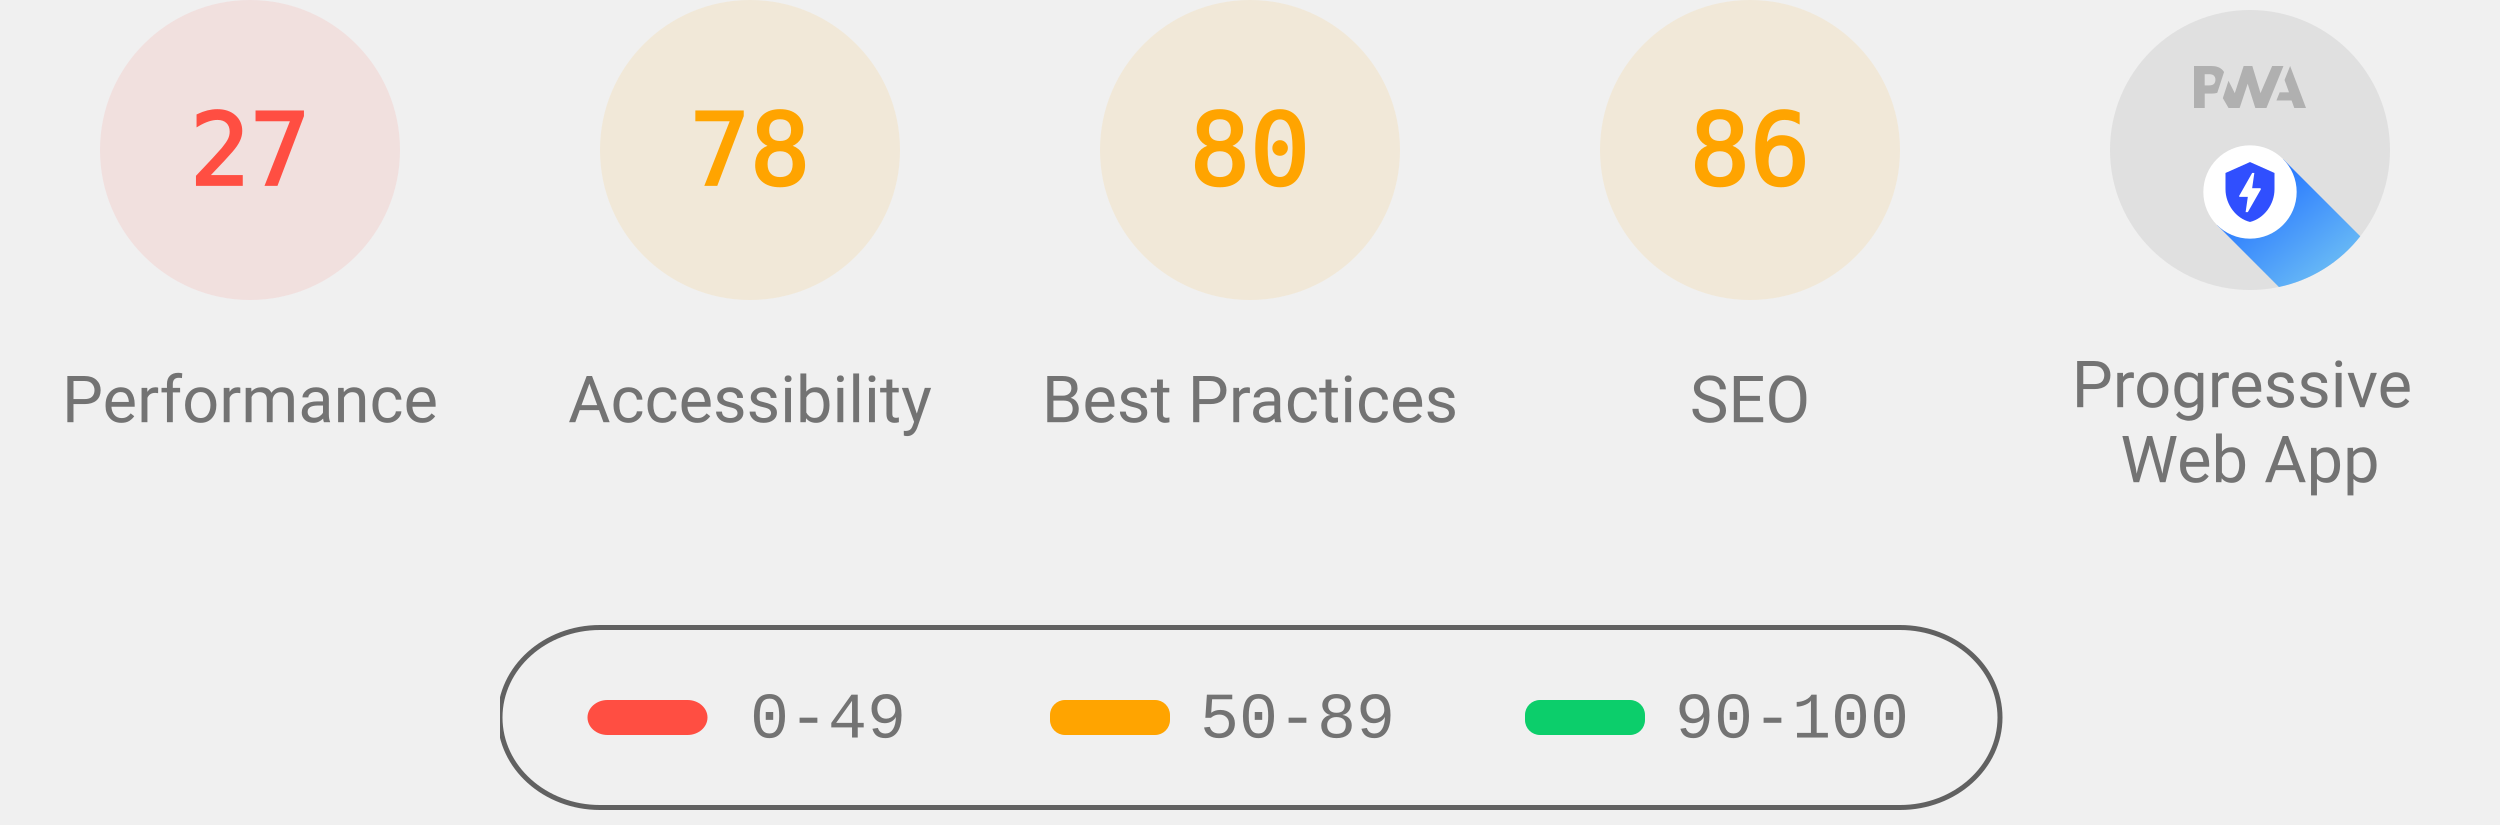
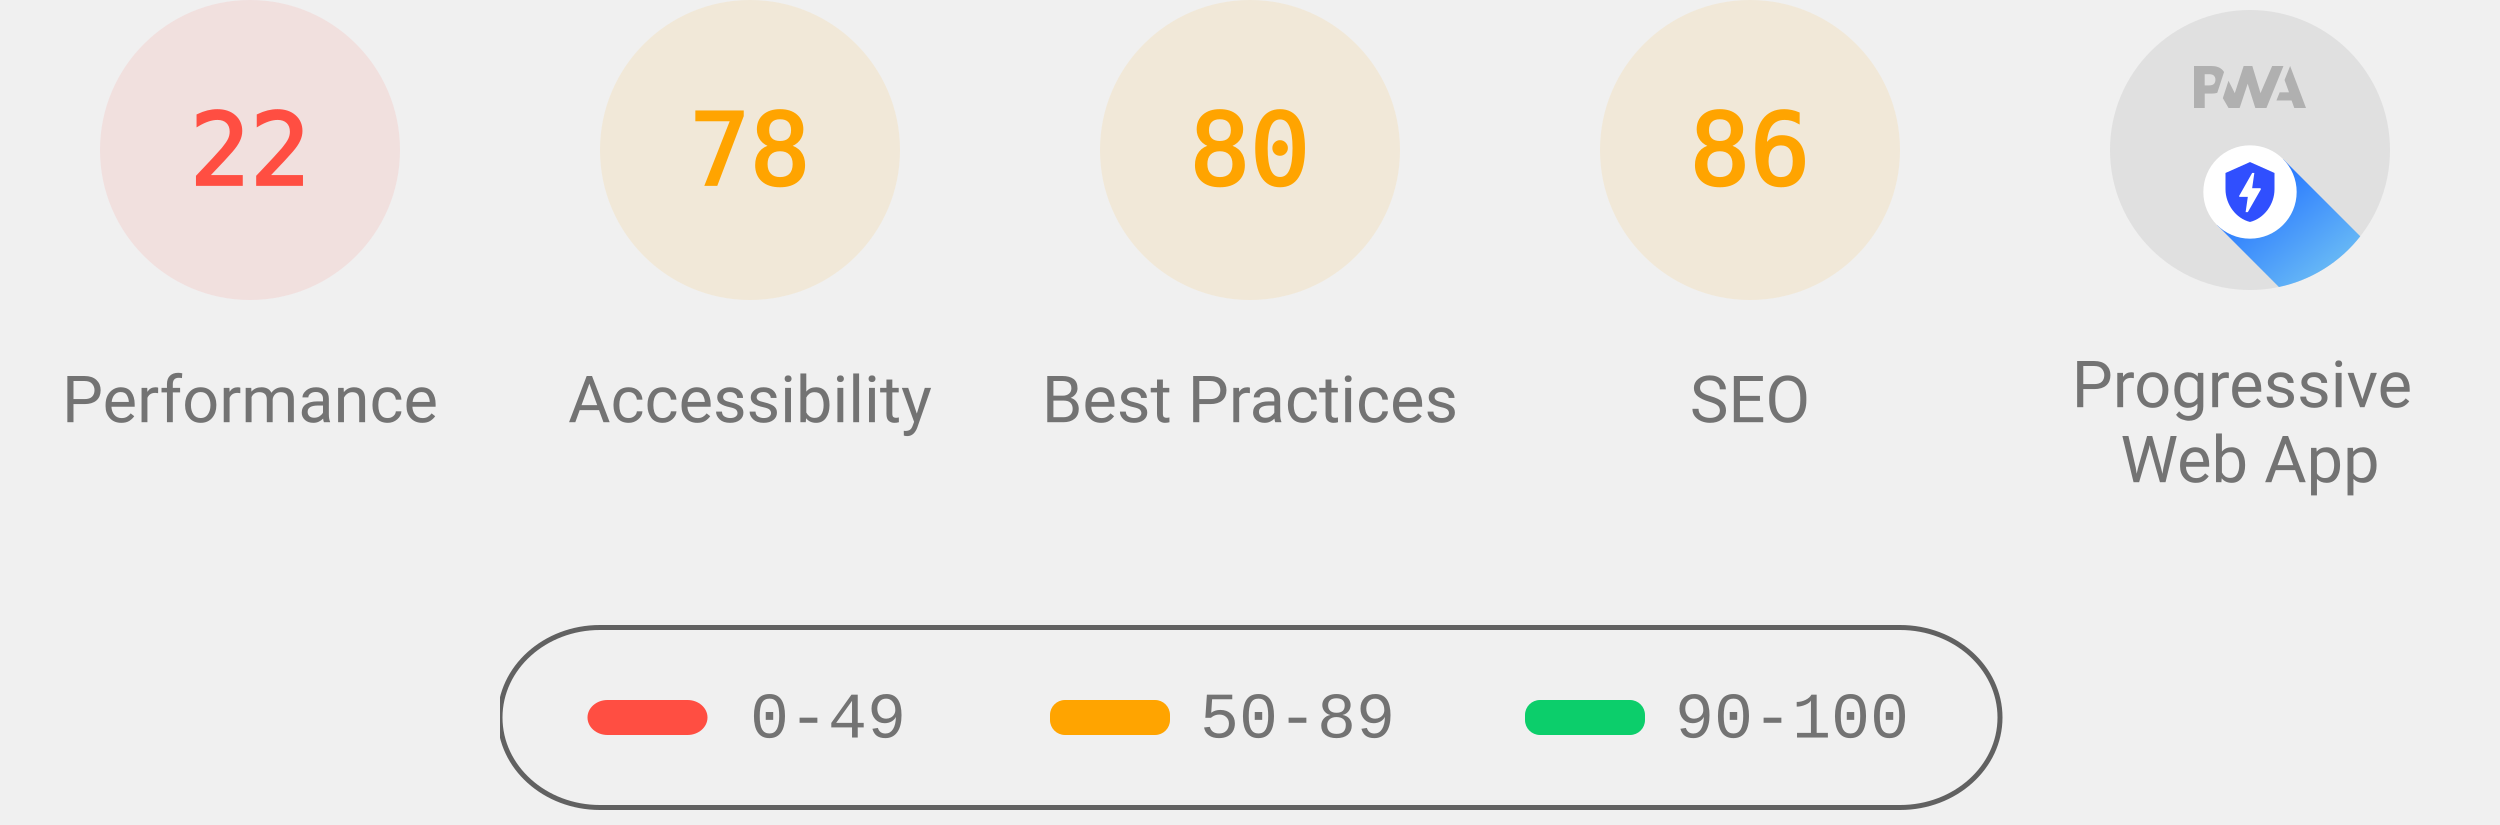
<svg xmlns="http://www.w3.org/2000/svg" class="theme--agnostic" fill="none" width="1000" height="330">
  <style>
			.gauge-base {
				opacity: 0.1
			}

			.gauge-arc {
				fill: none;
				animation-delay: 250ms;
				stroke-linecap: round;
				transform: rotate(-90deg);
				transform-origin: 100px 60px;
				animation: load-gauge 1s ease forwards
			}

			.guage-text {
				font-size: 40px;
				font-family: monospace;
				text-align: center
			}

			.guage-red {
				color: #ff4e42;
				fill: #ff4e42;
				stroke: #ff4e42
			}
			.guage-orange {
				color: #ffa400;
				fill: #ffa400;
				stroke: #ffa400
			}
			.guage-green {
				color: #0cce6b;
				fill: #0cce6b;
				stroke: #0cce6b
			}
			.theme--agnostic .guage-undefined {
				color: #5c5c5c;
				fill: #5c5c5c;
				stroke: #5c5c5c
			}
			.theme--light .guage-undefined {
				color: #1e1e1e;
				fill: #1e1e1e;
				stroke: #1e1e1e
			}
			.theme--dark .guage-undefined {
				color: #f5f5f5;
				fill: #f5f5f5;
				stroke: #f5f5f5
			}

			.guage-title {
				stroke: none;
				font-size: 26px;
				line-height: 26px;
				font-family: Roboto, Halvetica, Arial, sans-serif
			}
			.metric.guage-title {
				font-family: 'Courier New', Courier, monospace
			}
			.theme--agnostic .guage-title {
				color: #737373;
				fill: #737373
			}
			.theme--light .guage-title {
				color: #212121;
				fill: #212121
			}
			.theme--dark .guage-title {
				color: #f5f5f5;
				fill: #f5f5f5
			}

			@keyframes load-gauge {
				from {
					stroke-dasharray: 0 352.858
				}
			}
			.lh-gauge--pwa__disc {
				fill: #e0e0e0
			}
			.lh-gauge--pwa__logo {
				position: relative;
				fill: #b0b0b0
			}
			.lh-gauge--pwa__invisible {
				display: none
			}
			.lh-gauge--pwa__visible {
				display: inline
			}
			.guage-invisible {
				display: none
			}
			.lh-gauge--pwa__logo--primary-color {
				fill: #304ffe
			}
			.theme--agnostic .lh-gauge--pwa__logo--secondary-color {
				fill: #787878
			}
			.theme--light .lh-gauge--pwa__logo--secondary-color {
				fill: #3d3d3d
			}
			.theme--dark .lh-gauge--pwa__logo--secondary-color {
				fill: #d8b6b6
			}
			.theme--light #svg_2 {
				stroke: #00000022
			}
			.theme--agnostic #svg_2 {
				stroke: #616161
			}
			.theme--light #svg_2 {
				stroke: #00000022
			}
			.theme--dark #svg_2 {
				stroke: #f5f5f566
			}
		</style>
  <svg class="guage-div guage-perf guage-red" viewBox="0 0 200 200" width="200" height="200" x="0" y="0">
    <circle class="gauge-base" r="56" cx="100" cy="60" stroke-width="8" />
-     <circle class="gauge-arc guage-arc-1" r="56" cx="100" cy="60" stroke-width="8" style="stroke-dasharray: 95.002, 351.858;" />
-     <text class="guage-text" x="100px" y="60px" alignment-baseline="central" dominant-baseline="central" text-anchor="middle">27</text>
+     <circle class="gauge-arc guage-arc-1" r="56" cx="100" cy="60" stroke-width="8" style="stroke-dasharray: 77.409, 351.858;" />
+     <text class="guage-text" x="100px" y="60px" alignment-baseline="central" dominant-baseline="central" text-anchor="middle">22</text>
    <text class="guage-title" x="100px" y="160px" alignment-baseline="central" dominant-baseline="central" text-anchor="middle">Performance</text>
  </svg>
  <svg class="guage-div guage-acc guage-orange" viewBox="0 0 200 200" width="200" height="200" x="200" y="0">
    <circle class="gauge-base" r="56" cx="100" cy="60" stroke-width="8" />
    <circle class="gauge-arc guage-arc-2" r="56" cx="100" cy="60" stroke-width="8" style="stroke-dasharray: 274.449, 351.858;" />
    <text class="guage-text" x="100px" y="60px" alignment-baseline="central" dominant-baseline="central" text-anchor="middle">78</text>
    <text class="guage-title" x="100px" y="160px" alignment-baseline="central" dominant-baseline="central" text-anchor="middle">Accessibility</text>
  </svg>
  <svg class="guage-div guage-best guage-orange" viewBox="0 0 200 200" width="200" height="200" x="400" y="0">
    <circle class="gauge-base" r="56" cx="100" cy="60" stroke-width="8" />
    <circle class="gauge-arc guage-arc-3" r="56" cx="100" cy="60" stroke-width="8" style="stroke-dasharray: 281.486, 351.858;" />
    <text class="guage-text" x="100px" y="60px" alignment-baseline="central" dominant-baseline="central" text-anchor="middle">80</text>
    <text class="guage-title" x="100px" y="160px" alignment-baseline="central" dominant-baseline="central" text-anchor="middle">Best Practices</text>
  </svg>
  <svg class="guage-div guage-seo guage-orange" viewBox="0 0 200 200" width="200" height="200" x="600" y="0">
    <circle class="gauge-base" r="56" cx="100" cy="60" stroke-width="8" />
    <circle class="gauge-arc guage-arc-4" r="56" cx="100" cy="60" stroke-width="8" style="stroke-dasharray: 302.598, 351.858;" />
    <text class="guage-text" x="100px" y="60px" alignment-baseline="central" dominant-baseline="central" text-anchor="middle">86</text>
    <text class="guage-title" x="100px" y="160px" alignment-baseline="central" dominant-baseline="central" text-anchor="middle">SEO</text>
  </svg>
  <svg class="guage-div guage-pwa " viewBox="0 0 200 200" width="200" height="200" x="800" y="0">
    <svg viewBox="0 0 60 60" width="112" height="112" x="44" y="4">
      <defs>
        <linearGradient id="lh-gauge--pwa__check-circle__gradient-0" x1="50%" y1="0%" x2="50%" y2="100%">
          <stop stop-color="#00C852" offset="0%" />
          <stop stop-color="#009688" offset="100%" />
        </linearGradient>
        <linearGradient id="lh-gauge--pwa__installable__shadow-gradient-0" x1="76.056%" x2="24.111%" y1="82.995%" y2="24.735%">
          <stop stop-color="#A5D6A7" offset="0%" />
          <stop stop-color="#80CBC4" offset="100%" />
        </linearGradient>
        <linearGradient id="lh-gauge--pwa__fast-reliable__shadow-gradient-0" x1="76.056%" y1="82.995%" x2="25.678%" y2="26.493%">
          <stop stop-color="#64B5F6" offset="0%" />
          <stop stop-color="#2979FF" offset="100%" />
        </linearGradient>
        <g id="lh-gauge--pwa__fast-reliable-badge-0">
          <circle fill="#FFFFFF" cx="10" cy="10" r="10" />
          <path fill="#304FFE" d="M10 3.58l5.25 2.34v3.5c0 3.23-2.24 6.26-5.25 7-3.01-.74-5.25-3.77-5.25-7v-3.5L10 3.58zm-.47 10.74l2.76-4.83.03-.07c.04-.08 0-.24-.22-.24h-1.64l.47-3.26h-.47l-2.7 4.77c-.02.01.05-.1-.04.05-.09.16-.1.31.18.31h1.63l-.47 3.27h.47z" />
        </g>
        <g id="lh-gauge--pwa__installable-badge-0">
          <circle fill="#FFFFFF" cx="10" cy="10" r="10" />
          <path fill="#009688" d="M10 4.167A5.835 5.835 0 0 0 4.167 10 5.835 5.835 0 0 0 10 15.833 5.835 5.835 0 0 0 15.833 10 5.835 5.835 0 0 0 10 4.167zm2.917 6.416h-2.334v2.334H9.417v-2.334H7.083V9.417h2.334V7.083h1.166v2.334h2.334v1.166z" />
        </g>
      </defs>
      <g stroke="none" fill-rule="nonzero">
        <circle class="lh-gauge--pwa__disc" cx="30" cy="30" r="30" />
        <g class="lh-gauge--pwa__logo">
          <path d="M35.66 19.39l.7-1.75h2L37.4 15 38.6 12l3.4 9h-2.51l-.58-1.61z" />
          <path d="M33.52 21l3.65-9h-2.42l-2.5 5.82L30.5 12h-1.86l-1.9 5.82-1.35-2.65-1.21 3.72L25.4 21h2.38l1.72-5.2 1.64 5.2z" />
          <path fill-rule="nonzero" d="M20.3 17.91h1.48c.45 0 .85-.05 1.2-.15l.39-1.18 1.07-3.3a2.64 2.64 0 0 0-.28-.37c-.55-.6-1.36-.91-2.42-.91H18v9h2.3V17.9zm1.96-3.84c.22.22.33.5.33.87 0 .36-.1.65-.29.87-.2.23-.59.35-1.15.35h-.86v-2.41h.87c.52 0 .89.1 1.1.32z" />
        </g>
        <rect class="lh-gauge--pwa__component lh-gauge--pwa__na-line lh-gauge--pwa__invisible" fill="#FFFFFF" x="20" y="32" width="20" height="4" rx="2" />
        <g class="lh-gauge--pwa__component lh-gauge--pwa__fast-reliable-badge lh-gauge--pwa__visible" transform="translate(20, 29)">
          <path fill="url(#lh-gauge--pwa__fast-reliable__shadow-gradient-0)" d="M33.63 19.49A30 30 0 0 1 16.2 30.36L3 17.14 17.14 3l16.49 16.49z" />
          <use href="#lh-gauge--pwa__fast-reliable-badge-0" />
        </g>
        <g class="lh-gauge--pwa__component lh-gauge--pwa__installable-badge lh-gauge--pwa__invisible" transform="translate(20, 29)">
          <path fill="url(#lh-gauge--pwa__installable__shadow-gradient-0)" d="M33.629 19.487c-4.272 5.453-10.391 9.39-17.415 10.869L3 17.142 17.142 3 33.63 19.487z" />
          <use href="#lh-gauge--pwa__installable-badge-0" />
        </g>
        <g class="lh-gauge--pwa__component lh-gauge--pwa__fast-reliable-installable-badges lh-gauge--pwa__invisible">
          <g transform="translate(8, 29)">
            <path fill="url(#lh-gauge--pwa__fast-reliable__shadow-gradient-0)" d="M16.321 30.463L3 17.143 17.142 3l22.365 22.365A29.864 29.864 0 0 1 22 31c-1.942 0-3.84-.184-5.679-.537z" />
            <use href="#lh-gauge--pwa__fast-reliable-badge-0" />
          </g>
          <g transform="translate(32, 29)">
            <path fill="url(#lh-gauge--pwa__installable__shadow-gradient-0)" d="M25.982 11.84a30.107 30.107 0 0 1-13.08 15.203L3 17.143 17.142 3l8.84 8.84z" />
            <use href="#lh-gauge--pwa__installable-badge-0" />
          </g>
        </g>
        <g class="lh-gauge--pwa__component lh-gauge--pwa__check-circle lh-gauge--pwa__invisible" transform="translate(18, 28)">
          <circle fill="#FFFFFF" cx="12" cy="12" r="12" />
          <path fill="url(#lh-gauge--pwa__check-circle__gradient-0)" d="M12 2a10 10 0 1 0 0 20 10 10 0 0 0 0-20zm-2 15l-5-5 1.41-1.41L10 14.17l7.59-7.59L19 8l-9 9z" />
        </g>
      </g>
    </svg>
    <text class="guage-title" y="160px" alignment-baseline="central" dominant-baseline="central" text-anchor="middle">
      <tspan x="100px" dy="-6px">Progressive</tspan>
      <tspan x="100px" dy="30px">Web App</tspan>
    </text>
  </svg>
  <svg width="604" height="76" x="200" y="250">
    <g>
      <rect fill="none" id="canvas_background" height="80" width="604" y="-1" x="-1" />
      <g display="none" overflow="visible" y="0" x="0" height="100%" width="100%" id="canvasGrid">
        <rect fill="url(#gridpattern)" stroke-width="0" y="0" x="0" height="100%" width="100%" />
      </g>
    </g>
    <g>
      <rect fill-opacity="0" stroke-width="2" rx="40" id="svg_2" height="72" width="600" y="1" x="0" fill="#000000" />
      <rect stroke="#000" rx="8" id="svg_3" height="14" width="48" y="30" x="35" stroke-opacity="null" stroke-width="0" fill="#ff4e42" />
      <rect stroke="#000" rx="6" id="svg_4" height="14" width="48" y="30" x="220" stroke-opacity="null" stroke-width="0" fill="#ffa400" />
      <rect stroke="#000" rx="6" id="svg_5" height="14" width="48" y="30" x="410" stroke-opacity="null" stroke-width="0" fill="#0cce6b" />
      <text class="metric guage-title" xml:space="preserve" text-anchor="start" font-size="26" id="svg_6" y="45" x="100" stroke-opacity="null" stroke-width="0" stroke="#000">0-49</text>
      <text class="metric guage-title" xml:space="preserve" text-anchor="start" font-size="26" id="svg_7" y="45" x="280" stroke-opacity="null" stroke-width="0" stroke="#000">50-89</text>
      <text class="metric guage-title" xml:space="preserve" text-anchor="start" font-size="26" id="svg_8" y="45" x="470" stroke-opacity="null" stroke-width="0" stroke="#000">90-100</text>
    </g>
  </svg>
</svg>
